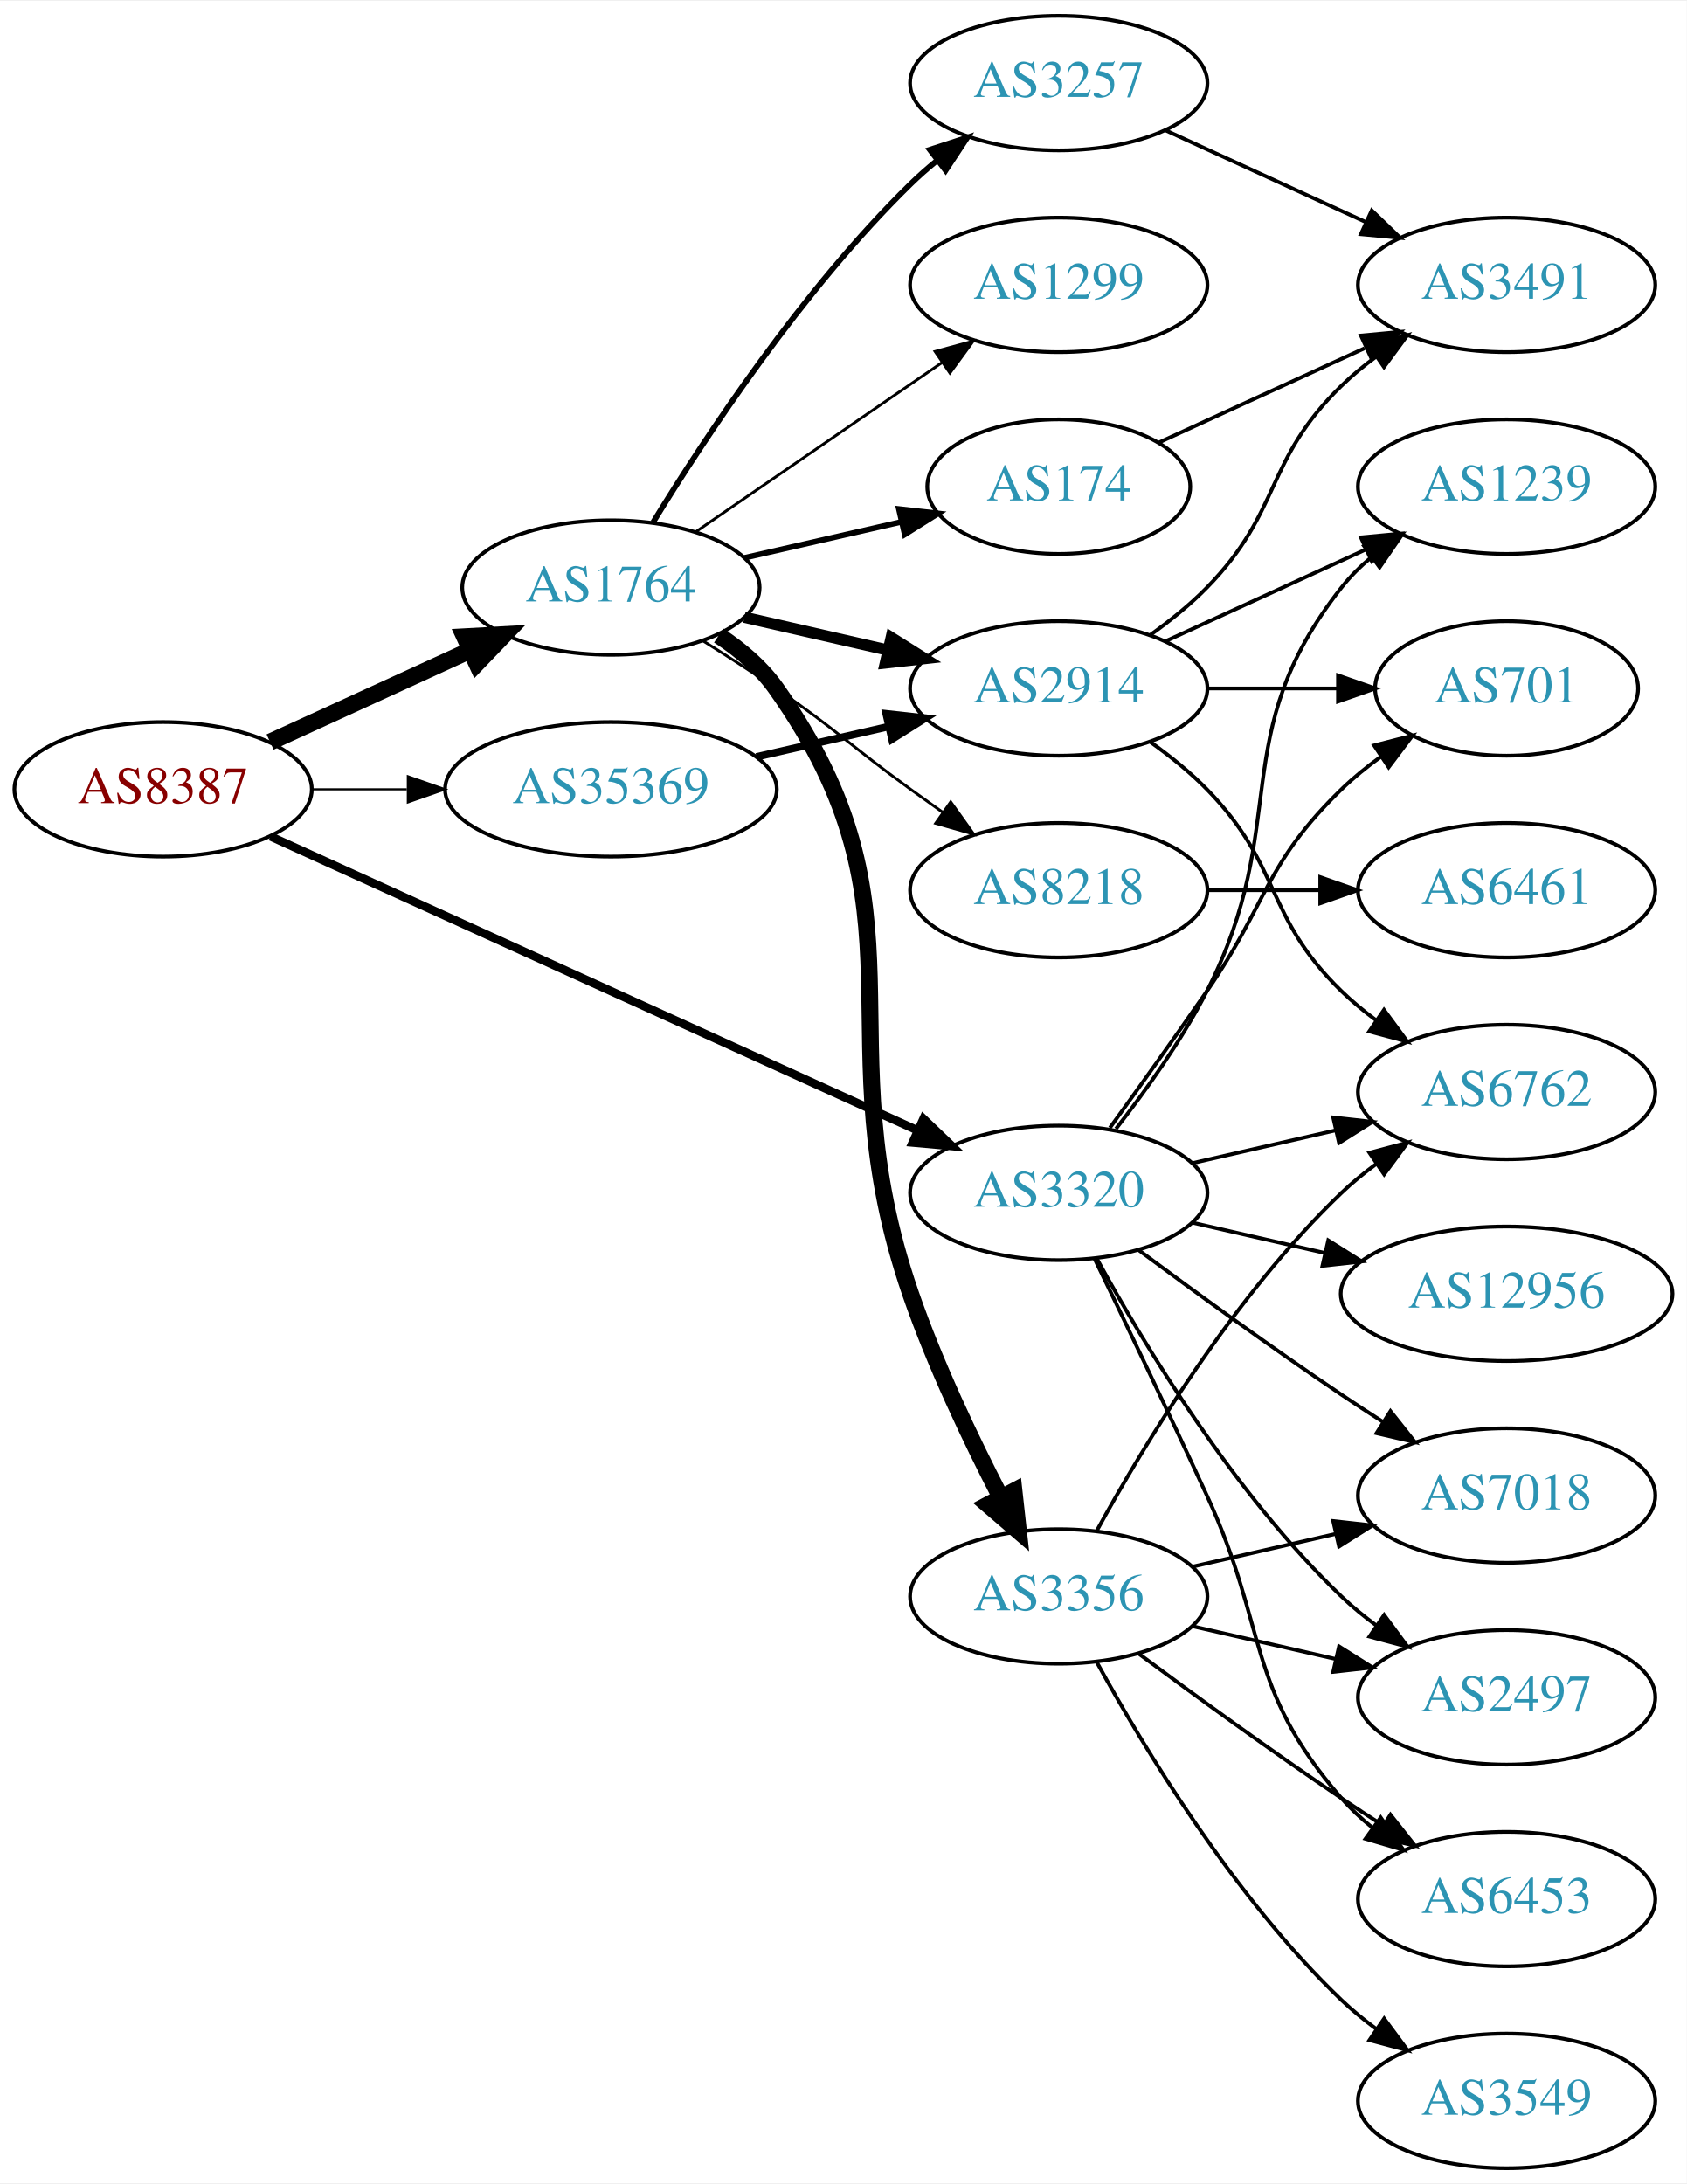
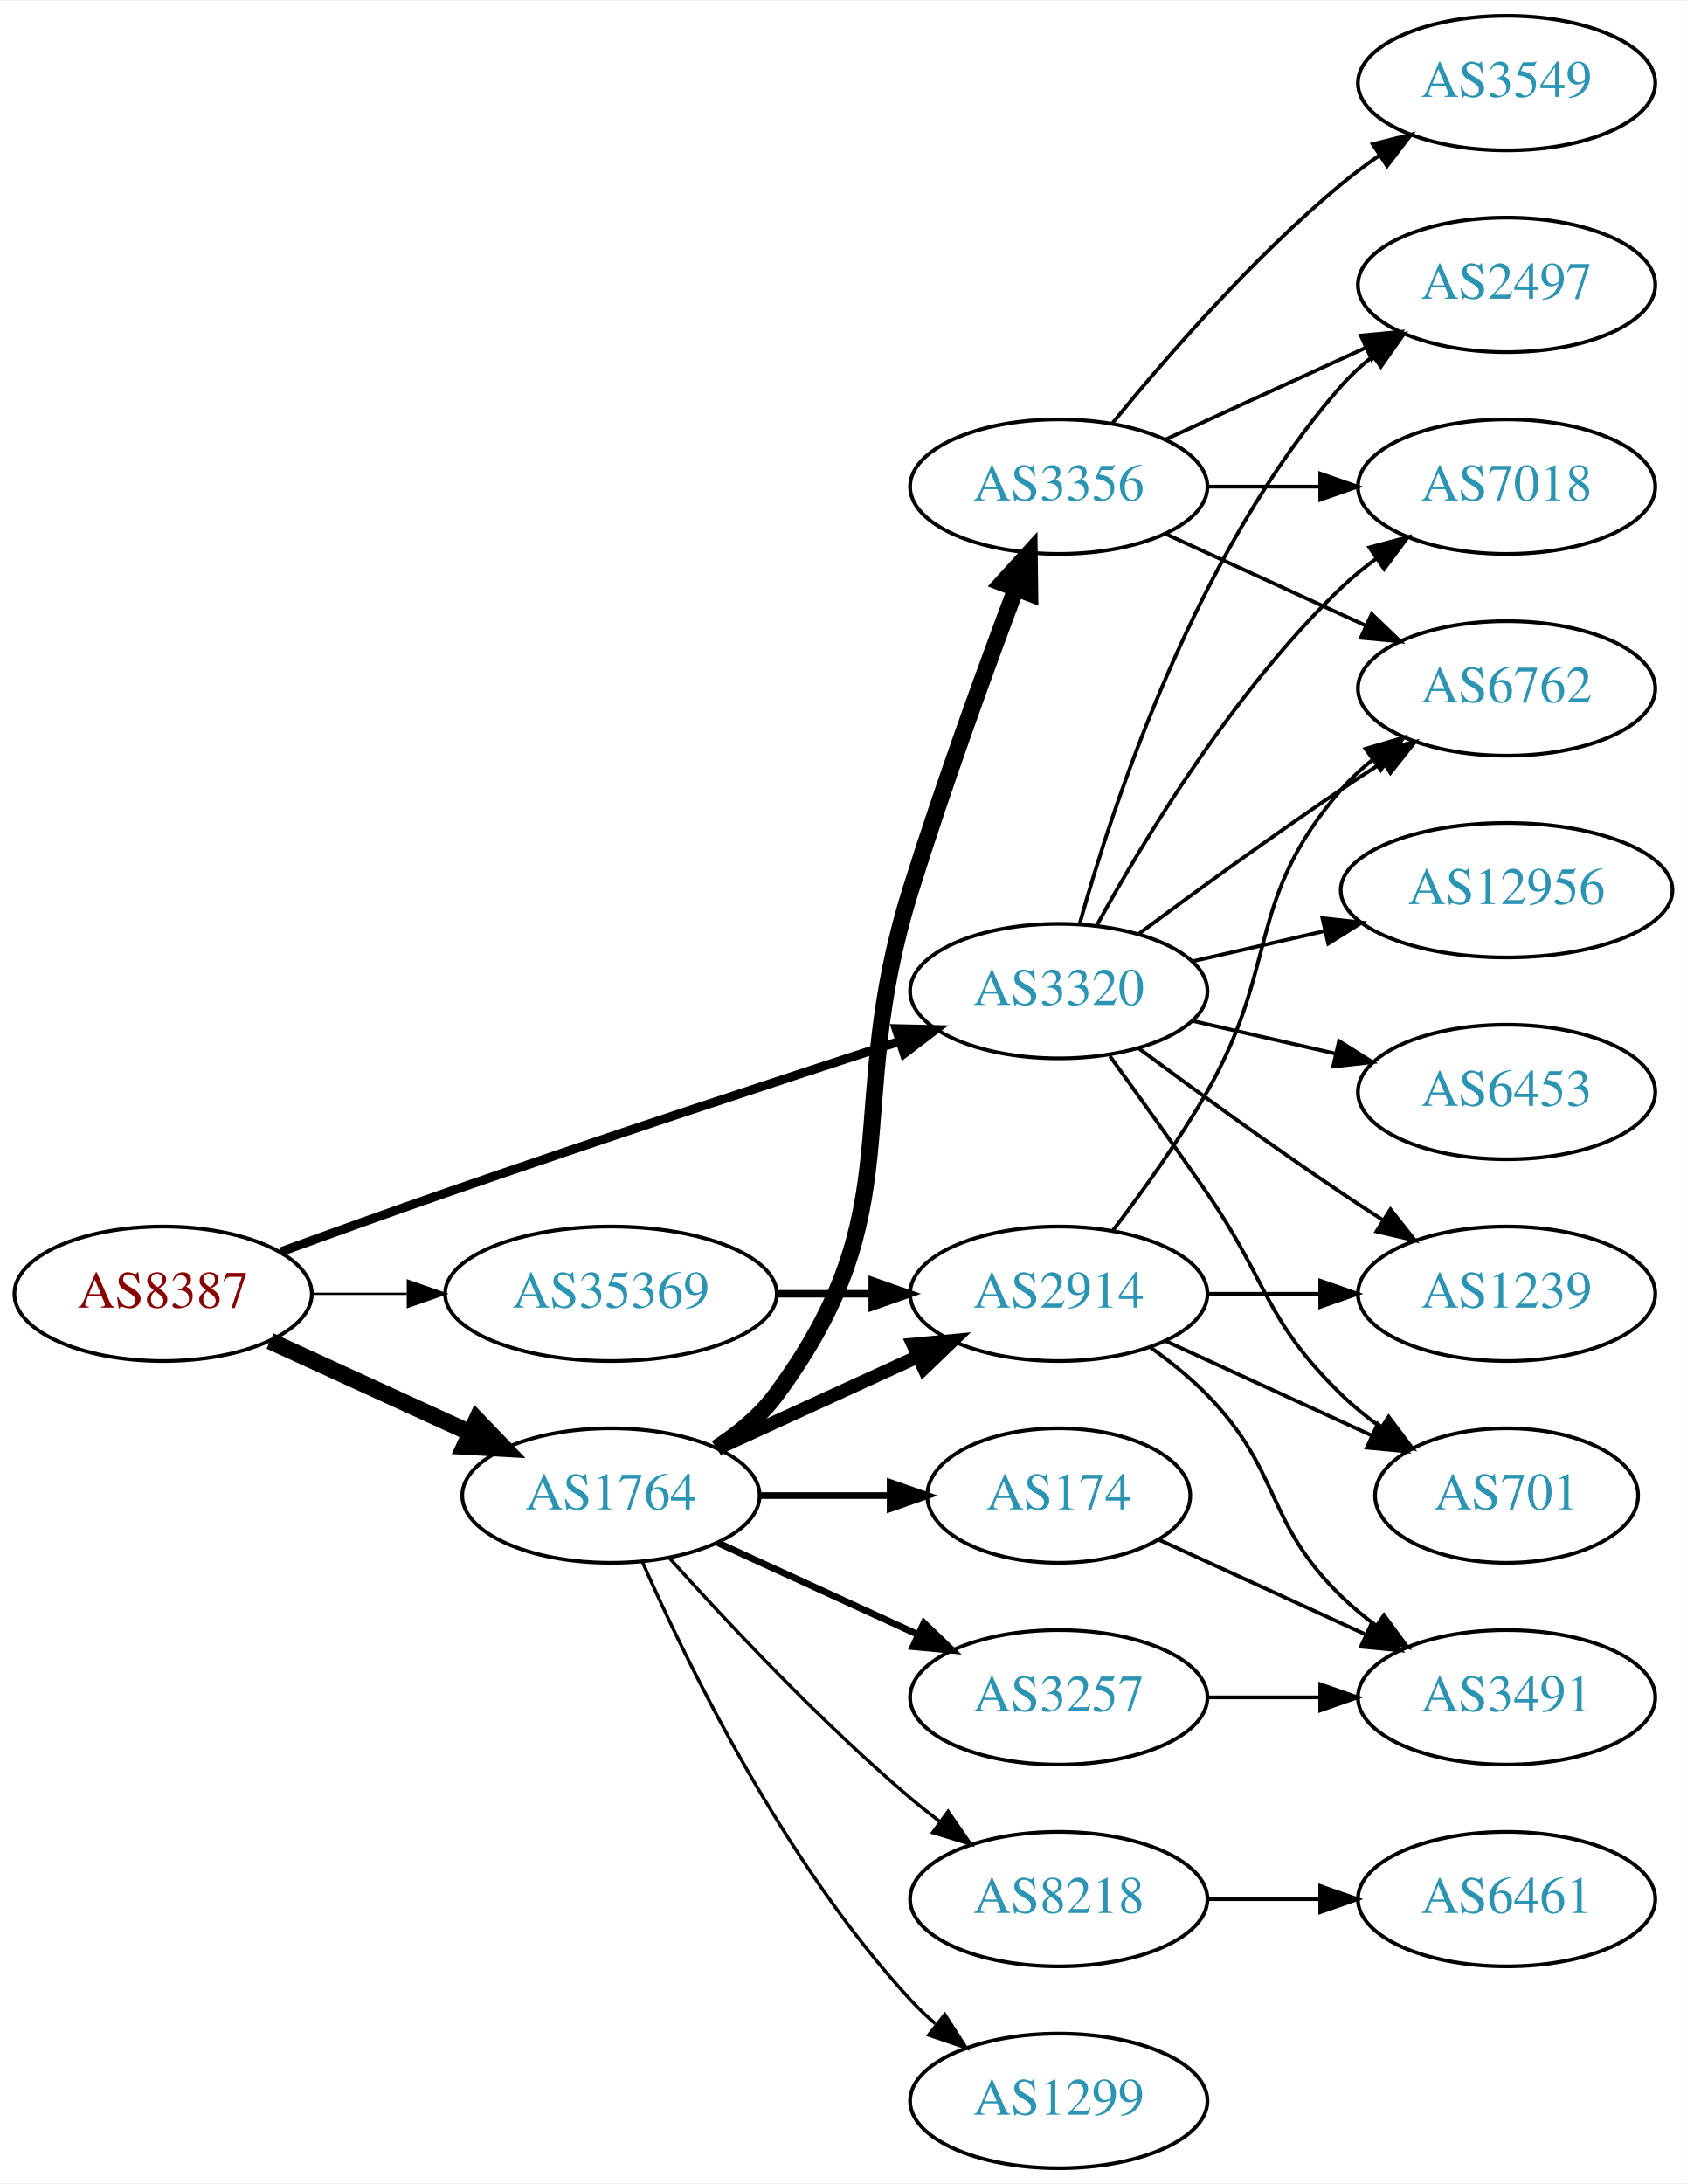
<svg xmlns="http://www.w3.org/2000/svg" xmlns:xlink="http://www.w3.org/1999/xlink" width="451pt" height="584pt" viewBox="0.00 0.00 451.37 584.00">
  <g id="graph0" class="graph" transform="scale(1 1) rotate(0) translate(4 580)">
    <polygon fill="white" stroke="none" points="-4,4 -4,-580 447.37,-580 447.37,4 -4,4" />
    <g id="node1" class="node">
      <g id="a_node1">
        <a xlink:href="/asn/8387" xlink:title="AS8387 ~ Rennweg 97-99 [AT]">
-           <ellipse fill="#ffffff" stroke="black" cx="39.647" cy="-369" rx="39.794" ry="18" />
-           <text text-anchor="middle" x="39.647" y="-365.3" font-family="Times,serif" font-size="14.00" fill="#880000">AS8387</text>
+           <ellipse fill="#ffffff" stroke="black" cx="39.647" cy="-234" rx="39.794" ry="18" />
+           <text text-anchor="middle" x="39.647" y="-230.3" font-family="Times,serif" font-size="14.00" fill="#880000">AS8387</text>
        </a>
      </g>
    </g>
    <g id="node2" class="node">
      <g id="a_node2">
        <a xlink:href="/asn/1764" xlink:title="AS1764 ~ NEXTLAYER-AS [AT]">
-           <ellipse fill="#ffffff" stroke="black" cx="159.489" cy="-423" rx="39.794" ry="18" />
-           <text text-anchor="middle" x="159.489" y="-419.3" font-family="Times,serif" font-size="14.00" fill="#2c94b3">AS1764</text>
+           <ellipse fill="#ffffff" stroke="black" cx="159.489" cy="-180" rx="39.794" ry="18" />
+           <text text-anchor="middle" x="159.489" y="-176.3" font-family="Times,serif" font-size="14.00" fill="#2c94b3">AS1764</text>
        </a>
      </g>
    </g>
    <g id="edge1" class="edge">
-       <path fill="none" stroke="black" stroke-width="4.5" d="M68.275,-381.661C84.232,-388.973 104.503,-398.261 121.786,-406.181" />
-       <polygon fill="black" stroke="black" stroke-width="4.5" points="120.302,-409.832 131.033,-410.419 123.583,-402.673 120.302,-409.832" />
+       <path fill="none" stroke="black" stroke-width="4.5" d="M68.275,-221.339C84.232,-214.027 104.503,-204.739 121.786,-196.819" />
+       <polygon fill="black" stroke="black" stroke-width="4.5" points="123.583,-200.327 131.033,-192.581 120.302,-193.168 123.583,-200.327" />
    </g>
    <g id="node3" class="node">
      <g id="a_node3">
        <a xlink:href="/asn/3320" xlink:title="AS3320 ~ DTAG [DE]">
-           <ellipse fill="#ffffff" stroke="black" cx="279.332" cy="-261" rx="39.794" ry="18" />
-           <text text-anchor="middle" x="279.332" y="-257.3" font-family="Times,serif" font-size="14.00" fill="#2c94b3">AS3320</text>
+           <ellipse fill="#ffffff" stroke="black" cx="279.332" cy="-315" rx="39.794" ry="18" />
+           <text text-anchor="middle" x="279.332" y="-311.3" font-family="Times,serif" font-size="14.00" fill="#2c94b3">AS3320</text>
        </a>
      </g>
    </g>
    <g id="edge2" class="edge">
-       <path fill="none" stroke="black" stroke-width="2.25" d="M68.377,-356.4C111.225,-336.93 193.562,-299.518 241.405,-277.779" />
-       <polygon fill="black" stroke="black" stroke-width="2.25" points="243.121,-280.843 250.778,-273.52 240.225,-274.47 243.121,-280.843" />
+       <path fill="none" stroke="black" stroke-width="2.4" d="M71.087,-245.223C84.597,-250.149 100.708,-255.948 115.293,-261 156.402,-275.24 203.613,-290.789 236.616,-301.529" />
+       <polygon fill="black" stroke="black" stroke-width="2.4" points="235.787,-304.94 246.379,-304.701 237.95,-298.283 235.787,-304.94" />
    </g>
    <g id="node4" class="node">
      <g id="a_node4">
        <a xlink:href="/asn/35369" xlink:title="AS35369 ~ LINZAG-TELEKOM-AS [AT]">
-           <ellipse fill="#ffffff" stroke="black" cx="159.489" cy="-369" rx="44.393" ry="18" />
-           <text text-anchor="middle" x="159.489" y="-365.3" font-family="Times,serif" font-size="14.00" fill="#2c94b3">AS35369</text>
+           <ellipse fill="#ffffff" stroke="black" cx="159.489" cy="-234" rx="44.393" ry="18" />
+           <text text-anchor="middle" x="159.489" y="-230.3" font-family="Times,serif" font-size="14.00" fill="#2c94b3">AS35369</text>
        </a>
      </g>
    </g>
    <g id="edge3" class="edge">
-       <path fill="none" stroke="black" stroke-width="0.562" d="M79.559,-369C87.662,-369 96.337,-369 104.863,-369" />
-       <polygon fill="black" stroke="black" stroke-width="0.562" points="105.141,-372.5 115.141,-369 105.141,-365.5 105.141,-372.5" />
+       <path fill="none" stroke="black" stroke-width="0.6" d="M79.559,-234C87.662,-234 96.337,-234 104.863,-234" />
+       <polygon fill="black" stroke="black" stroke-width="0.6" points="105.141,-237.5 115.141,-234 105.141,-230.5 105.141,-237.5" />
    </g>
    <g id="node5" class="node">
      <g id="a_node5">
-         <a xlink:href="/asn/174" xlink:title="AS174 ~ Cogent Communications [US]">
-           <ellipse fill="#ffffff" stroke="black" cx="279.332" cy="-450" rx="35.194" ry="18" />
-           <text text-anchor="middle" x="279.332" y="-446.3" font-family="Times,serif" font-size="14.00" fill="#2c94b3">AS174</text>
+         <a xlink:href="/asn/3356" xlink:title="AS3356 ~ Level 3 Parent, LLC [US]">
+           <ellipse fill="#ffffff" stroke="black" cx="279.332" cy="-450" rx="39.794" ry="18" />
+           <text text-anchor="middle" x="279.332" y="-446.3" font-family="Times,serif" font-size="14.00" fill="#2c94b3">AS3356</text>
        </a>
      </g>
    </g>
    <g id="edge4" class="edge">
-       <path fill="none" stroke="black" stroke-width="1.5" d="M195.208,-430.955C208.301,-433.955 223.323,-437.396 236.964,-440.522" />
-       <polygon fill="black" stroke="black" stroke-width="1.5" points="236.542,-444.016 247.071,-442.838 238.105,-437.193 236.542,-444.016" />
+       <path fill="none" stroke="black" stroke-width="4.5" d="M187.705,-192.669C193.685,-196.539 199.481,-201.31 203.685,-207 240.588,-256.941 221.208,-282.716 239.685,-342 248.33,-369.738 259.673,-400.937 267.832,-422.643" />
+       <polygon fill="black" stroke="black" stroke-width="4.5" points="264.223,-424.232 271.445,-432.191 271.588,-421.444 264.223,-424.232" />
    </g>
    <g id="node6" class="node">
      <g id="a_node6">
-         <a xlink:href="/asn/1299" xlink:title="AS1299 ~ Telia Carrier [EU]">
-           <ellipse fill="#ffffff" stroke="black" cx="279.332" cy="-504" rx="39.794" ry="18" />
-           <text text-anchor="middle" x="279.332" y="-500.3" font-family="Times,serif" font-size="14.00" fill="#2c94b3">AS1299</text>
+         <a xlink:href="/asn/2914" xlink:title="AS2914 ~ NTT America, Inc. [US]">
+           <ellipse fill="#ffffff" stroke="black" cx="279.332" cy="-234" rx="39.794" ry="18" />
+           <text text-anchor="middle" x="279.332" y="-230.3" font-family="Times,serif" font-size="14.00" fill="#2c94b3">AS2914</text>
        </a>
      </g>
    </g>
    <g id="edge5" class="edge">
-       <path fill="none" stroke="black" stroke-width="0.75" d="M182.103,-437.857C200.592,-450.565 227.405,-468.995 248.035,-483.175" />
-       <polygon fill="black" stroke="black" stroke-width="0.75" points="246.232,-486.183 256.455,-488.963 250.197,-480.414 246.232,-486.183" />
+       <path fill="none" stroke="black" stroke-width="3.6" d="M188.118,-192.661C204.075,-199.973 224.345,-209.261 241.628,-217.181" />
+       <polygon fill="black" stroke="black" stroke-width="3.6" points="240.327,-220.435 250.876,-221.419 243.243,-214.071 240.327,-220.435" />
    </g>
    <g id="node7" class="node">
      <g id="a_node7">
-         <a xlink:href="/asn/2914" xlink:title="AS2914 ~ NTT America, Inc. [US]">
-           <ellipse fill="#ffffff" stroke="black" cx="279.332" cy="-396" rx="39.794" ry="18" />
-           <text text-anchor="middle" x="279.332" y="-392.3" font-family="Times,serif" font-size="14.00" fill="#2c94b3">AS2914</text>
+         <a xlink:href="/asn/8218" xlink:title="AS8218 ~ legacy Neotelecoms [FR]">
+           <ellipse fill="#ffffff" stroke="black" cx="279.332" cy="-72" rx="39.794" ry="18" />
+           <text text-anchor="middle" x="279.332" y="-68.3" font-family="Times,serif" font-size="14.00" fill="#2c94b3">AS8218</text>
        </a>
      </g>
    </g>
    <g id="edge6" class="edge">
-       <path fill="none" stroke="black" stroke-width="3" d="M195.208,-415.045C207.208,-412.296 220.829,-409.175 233.522,-406.267" />
-       <polygon fill="black" stroke="black" stroke-width="3" points="234.488,-409.636 243.453,-403.991 232.924,-402.813 234.488,-409.636" />
+       <path fill="none" stroke="black" stroke-width="0.9" d="M175.135,-163.275C190.436,-146.235 215.533,-119.477 239.685,-99 242.182,-96.883 244.843,-94.768 247.554,-92.707" />
+       <polygon fill="black" stroke="black" stroke-width="0.9" points="249.72,-95.459 255.73,-86.734 245.591,-89.806 249.72,-95.459" />
    </g>
    <g id="node8" class="node">
      <g id="a_node8">
-         <a xlink:href="/asn/3356" xlink:title="AS3356 ~ Level 3 Parent, LLC [US]">
-           <ellipse fill="#ffffff" stroke="black" cx="279.332" cy="-153" rx="39.794" ry="18" />
-           <text text-anchor="middle" x="279.332" y="-149.3" font-family="Times,serif" font-size="14.00" fill="#2c94b3">AS3356</text>
+         <a xlink:href="/asn/174" xlink:title="AS174 ~ Cogent Communications [US]">
+           <ellipse fill="#ffffff" stroke="black" cx="279.332" cy="-180" rx="35.194" ry="18" />
+           <text text-anchor="middle" x="279.332" y="-176.3" font-family="Times,serif" font-size="14.00" fill="#2c94b3">AS174</text>
        </a>
      </g>
    </g>
    <g id="edge7" class="edge">
-       <path fill="none" stroke="black" stroke-width="4.5" d="M188.323,-410.162C194.137,-406.339 199.703,-401.633 203.685,-396 246.264,-335.775 215.651,-303.731 239.685,-234 246.16,-215.214 255.775,-195.043 263.794,-179.529" />
-       <polygon fill="black" stroke="black" stroke-width="4.5" points="267.36,-181.208 268.539,-170.526 260.393,-177.537 267.36,-181.208" />
+       <path fill="none" stroke="black" stroke-width="1.8" d="M199.402,-180C210.489,-180 222.648,-180 234.03,-180" />
+       <polygon fill="black" stroke="black" stroke-width="1.8" points="234.212,-183.5 244.212,-180 234.212,-176.5 234.212,-183.5" />
    </g>
    <g id="node9" class="node">
      <g id="a_node9">
        <a xlink:href="/asn/3257" xlink:title="AS3257 ~ GTT [DE]">
-           <ellipse fill="#ffffff" stroke="black" cx="279.332" cy="-558" rx="39.794" ry="18" />
-           <text text-anchor="middle" x="279.332" y="-554.3" font-family="Times,serif" font-size="14.00" fill="#2c94b3">AS3257</text>
+           <ellipse fill="#ffffff" stroke="black" cx="279.332" cy="-126" rx="39.794" ry="18" />
+           <text text-anchor="middle" x="279.332" y="-122.3" font-family="Times,serif" font-size="14.00" fill="#2c94b3">AS3257</text>
        </a>
      </g>
    </g>
    <g id="edge8" class="edge">
-       <path fill="none" stroke="black" stroke-width="1.5" d="M170.755,-440.44C184.563,-462.991 210.752,-502.722 239.685,-531 241.825,-533.092 244.142,-535.137 246.542,-537.106" />
-       <polygon fill="black" stroke="black" stroke-width="1.5" points="244.809,-540.185 254.884,-543.464 249.053,-534.618 244.809,-540.185" />
+       <path fill="none" stroke="black" stroke-width="1.8" d="M188.118,-167.339C204.075,-160.027 224.345,-150.739 241.628,-142.819" />
+       <polygon fill="black" stroke="black" stroke-width="1.8" points="243.243,-145.929 250.876,-138.581 240.327,-139.565 243.243,-145.929" />
    </g>
    <g id="node10" class="node">
      <g id="a_node10">
-         <a xlink:href="/asn/8218" xlink:title="AS8218 ~ legacy Neotelecoms [FR]">
-           <ellipse fill="#ffffff" stroke="black" cx="279.332" cy="-342" rx="39.794" ry="18" />
-           <text text-anchor="middle" x="279.332" y="-338.3" font-family="Times,serif" font-size="14.00" fill="#2c94b3">AS8218</text>
+         <a xlink:href="/asn/1299" xlink:title="AS1299 ~ Telia Carrier [EU]">
+           <ellipse fill="#ffffff" stroke="black" cx="279.332" cy="-18" rx="39.794" ry="18" />
+           <text text-anchor="middle" x="279.332" y="-14.3" font-family="Times,serif" font-size="14.00" fill="#2c94b3">AS1299</text>
        </a>
      </g>
    </g>
    <g id="edge9" class="edge">
-       <path fill="none" stroke="black" stroke-width="0.75" d="M184.038,-408.784C190.479,-404.76 197.413,-400.301 203.685,-396 220.18,-384.689 223.485,-380.729 239.685,-369 242.488,-366.971 245.42,-364.875 248.36,-362.79" />
-       <polygon fill="black" stroke="black" stroke-width="0.75" points="250.411,-365.627 256.575,-357.009 246.382,-359.903 250.411,-365.627" />
+       <path fill="none" stroke="black" stroke-width="0.9" d="M167.905,-162.239C179.973,-134.817 205.944,-81.528 239.685,-45 241.716,-42.802 243.954,-40.681 246.301,-38.66" />
+       <polygon fill="black" stroke="black" stroke-width="0.9" points="248.828,-41.126 254.545,-32.206 244.513,-35.614 248.828,-41.126" />
    </g>
    <g id="node12" class="node">
      <g id="a_node12">
-         <a xlink:href="/asn/7018" xlink:title="AS7018 ~ AT&amp;T Services, Inc. [US]">
-           <ellipse fill="#ffffff" stroke="black" cx="399.174" cy="-180" rx="39.794" ry="18" />
-           <text text-anchor="middle" x="399.174" y="-176.3" font-family="Times,serif" font-size="14.00" fill="#2c94b3">AS7018</text>
-         </a>
-       </g>
-     </g>
-     <g id="edge23" class="edge">
-       <path fill="none" stroke="black" d="M300.662,-245.723C315.524,-234.696 336.269,-219.593 354.978,-207 358.527,-204.611 362.277,-202.161 366.026,-199.758" />
-       <polygon fill="black" stroke="black" points="368.094,-202.591 374.674,-194.288 364.352,-196.675 368.094,-202.591" />
+         <a xlink:href="/asn/2497" xlink:title="AS2497 ~ Internet Initiative Japan Inc. [JP]">
+           <ellipse fill="#ffffff" stroke="black" cx="399.174" cy="-504" rx="39.794" ry="18" />
+           <text text-anchor="middle" x="399.174" y="-500.3" font-family="Times,serif" font-size="14.00" fill="#2c94b3">AS2497</text>
+         </a>
+       </g>
+     </g>
+     <g id="edge21" class="edge">
+       <path fill="none" stroke="black" d="M284.904,-332.946C293.81,-364.995 316.094,-432.842 354.978,-477 357.462,-479.821 360.312,-482.449 363.337,-484.871" />
+       <polygon fill="black" stroke="black" points="361.455,-487.828 371.627,-490.791 365.523,-482.131 361.455,-487.828" />
    </g>
    <g id="node13" class="node">
      <g id="a_node13">
-         <a xlink:href="/asn/6762" xlink:title="AS6762 ~ TELECOM ITALIA SPARKLE S.p.A. [IT]">
-           <ellipse fill="#ffffff" stroke="black" cx="399.174" cy="-288" rx="39.794" ry="18" />
-           <text text-anchor="middle" x="399.174" y="-284.3" font-family="Times,serif" font-size="14.00" fill="#2c94b3">AS6762</text>
-         </a>
-       </g>
-     </g>
-     <g id="edge22" class="edge">
-       <path fill="none" stroke="black" d="M315.051,-268.955C327.051,-271.704 340.672,-274.825 353.364,-277.733" />
-       <polygon fill="black" stroke="black" points="352.767,-281.187 363.296,-280.009 354.33,-274.364 352.767,-281.187" />
+         <a xlink:href="/asn/7018" xlink:title="AS7018 ~ AT&amp;T Services, Inc. [US]">
+           <ellipse fill="#ffffff" stroke="black" cx="399.174" cy="-450" rx="39.794" ry="18" />
+           <text text-anchor="middle" x="399.174" y="-446.3" font-family="Times,serif" font-size="14.00" fill="#2c94b3">AS7018</text>
+         </a>
+       </g>
+     </g>
+     <g id="edge26" class="edge">
+       <path fill="none" stroke="black" d="M289.573,-332.713C302.118,-355.561 326.295,-395.611 354.978,-423 357.846,-425.739 361.035,-428.347 364.344,-430.785" />
+       <polygon fill="black" stroke="black" points="362.468,-433.742 372.704,-436.477 366.407,-427.956 362.468,-433.742" />
    </g>
    <g id="node14" class="node">
      <g id="a_node14">
-         <a xlink:href="/asn/2497" xlink:title="AS2497 ~ Internet Initiative Japan Inc. [JP]">
-           <ellipse fill="#ffffff" stroke="black" cx="399.174" cy="-126" rx="39.794" ry="18" />
-           <text text-anchor="middle" x="399.174" y="-122.3" font-family="Times,serif" font-size="14.00" fill="#2c94b3">AS2497</text>
-         </a>
-       </g>
-     </g>
-     <g id="edge26" class="edge">
-       <path fill="none" stroke="black" d="M289.573,-243.287C302.118,-220.439 326.295,-180.389 354.978,-153 357.846,-150.261 361.035,-147.653 364.344,-145.215" />
-       <polygon fill="black" stroke="black" points="366.407,-148.044 372.704,-139.523 362.468,-142.258 366.407,-148.044" />
-     </g>
-     <g id="node15" class="node">
-       <g id="a_node15">
-         <a xlink:href="/asn/6453" xlink:title="AS6453 ~ TATA COMMUNICATIONS (AMERICA) INC [US]">
-           <ellipse fill="#ffffff" stroke="black" cx="399.174" cy="-72" rx="39.794" ry="18" />
-           <text text-anchor="middle" x="399.174" y="-68.3" font-family="Times,serif" font-size="14.00" fill="#2c94b3">AS6453</text>
-         </a>
-       </g>
-     </g>
-     <g id="edge24" class="edge">
-       <path fill="none" stroke="black" d="M288.913,-243.367C296.837,-227.002 308.873,-201.935 318.978,-180 335.462,-144.219 329.144,-128.742 354.978,-99 357.443,-96.162 360.28,-93.523 363.297,-91.094" />
-       <polygon fill="black" stroke="black" points="365.484,-93.833 371.575,-85.164 361.408,-88.142 365.484,-93.833" />
+         <a xlink:href="/asn/6762" xlink:title="AS6762 ~ TELECOM ITALIA SPARKLE S.p.A. [IT]">
+           <ellipse fill="#ffffff" stroke="black" cx="399.174" cy="-396" rx="39.794" ry="18" />
+           <text text-anchor="middle" x="399.174" y="-392.3" font-family="Times,serif" font-size="14.00" fill="#2c94b3">AS6762</text>
+         </a>
+       </g>
+     </g>
+     <g id="edge22" class="edge">
+       <path fill="none" stroke="black" d="M300.662,-330.277C315.524,-341.304 336.269,-356.407 354.978,-369 358.527,-371.389 362.277,-373.839 366.026,-376.242" />
+       <polygon fill="black" stroke="black" points="364.352,-379.325 374.674,-381.712 368.094,-373.409 364.352,-379.325" />
    </g>
    <g id="node16" class="node">
      <g id="a_node16">
        <a xlink:href="/asn/1239" xlink:title="AS1239 ~ Sprint [US]">
-           <ellipse fill="#ffffff" stroke="black" cx="399.174" cy="-450" rx="39.794" ry="18" />
-           <text text-anchor="middle" x="399.174" y="-446.3" font-family="Times,serif" font-size="14.00" fill="#2c94b3">AS1239</text>
-         </a>
-       </g>
-     </g>
-     <g id="edge28" class="edge">
-       <path fill="none" stroke="black" d="M294.628,-278.14C302.614,-288.353 312.276,-301.853 318.978,-315 341.958,-360.077 323.679,-383.246 354.978,-423 357.303,-425.953 360.047,-428.67 363.006,-431.147" />
-       <polygon fill="black" stroke="black" points="361.065,-434.064 371.203,-437.145 365.199,-428.415 361.065,-434.064" />
+           <ellipse fill="#ffffff" stroke="black" cx="399.174" cy="-234" rx="39.794" ry="18" />
+           <text text-anchor="middle" x="399.174" y="-230.3" font-family="Times,serif" font-size="14.00" fill="#2c94b3">AS1239</text>
+         </a>
+       </g>
+     </g>
+     <g id="edge27" class="edge">
+       <path fill="none" stroke="black" d="M300.662,-299.723C315.524,-288.696 336.269,-273.593 354.978,-261 358.527,-258.611 362.277,-256.161 366.026,-253.758" />
+       <polygon fill="black" stroke="black" points="368.094,-256.591 374.674,-248.288 364.352,-250.675 368.094,-256.591" />
    </g>
    <g id="node17" class="node">
      <g id="a_node17">
        <a xlink:href="/asn/701" xlink:title="AS701 ~ UUNET [US]">
-           <ellipse fill="#ffffff" stroke="black" cx="399.174" cy="-396" rx="35.194" ry="18" />
-           <text text-anchor="middle" x="399.174" y="-392.3" font-family="Times,serif" font-size="14.00" fill="#2c94b3">AS701</text>
+           <ellipse fill="#ffffff" stroke="black" cx="399.174" cy="-180" rx="35.194" ry="18" />
+           <text text-anchor="middle" x="399.174" y="-176.3" font-family="Times,serif" font-size="14.00" fill="#2c94b3">AS701</text>
        </a>
      </g>
    </g>
    <g id="edge25" class="edge">
-       <path fill="none" stroke="black" d="M293.011,-278.406C300.626,-288.937 310.459,-302.67 318.978,-315 335.374,-338.731 334.285,-348.906 354.978,-369 358.206,-372.134 361.857,-375.089 365.635,-377.812" />
-       <polygon fill="black" stroke="black" points="363.732,-380.75 373.995,-383.383 367.614,-374.925 363.732,-380.75" />
+       <path fill="none" stroke="black" d="M293.011,-297.594C300.626,-287.063 310.459,-273.33 318.978,-261 335.374,-237.269 334.285,-227.094 354.978,-207 358.206,-203.866 361.857,-200.911 365.635,-198.188" />
+       <polygon fill="black" stroke="black" points="367.614,-201.075 373.995,-192.617 363.732,-195.25 367.614,-201.075" />
+     </g>
+     <g id="node19" class="node">
+       <g id="a_node19">
+         <a xlink:href="/asn/12956" xlink:title="AS12956 ~ TELXIUS [ES]">
+           <ellipse fill="#ffffff" stroke="black" cx="399.174" cy="-342" rx="44.393" ry="18" />
+           <text text-anchor="middle" x="399.174" y="-338.3" font-family="Times,serif" font-size="14.00" fill="#2c94b3">AS12956</text>
+         </a>
+       </g>
+     </g>
+     <g id="edge23" class="edge">
+       <path fill="none" stroke="black" d="M315.051,-322.955C326.189,-325.507 338.725,-328.379 350.618,-331.104" />
+       <polygon fill="black" stroke="black" points="349.883,-334.526 360.412,-333.348 351.446,-327.703 349.883,-334.526" />
    </g>
    <g id="node20" class="node">
      <g id="a_node20">
-         <a xlink:href="/asn/12956" xlink:title="AS12956 ~ TELXIUS [ES]">
-           <ellipse fill="#ffffff" stroke="black" cx="399.174" cy="-234" rx="44.393" ry="18" />
-           <text text-anchor="middle" x="399.174" y="-230.3" font-family="Times,serif" font-size="14.00" fill="#2c94b3">AS12956</text>
-         </a>
-       </g>
-     </g>
-     <g id="edge27" class="edge">
-       <path fill="none" stroke="black" d="M315.051,-253.045C326.189,-250.493 338.725,-247.621 350.618,-244.896" />
-       <polygon fill="black" stroke="black" points="351.446,-248.297 360.412,-242.652 349.883,-241.474 351.446,-248.297" />
-     </g>
-     <g id="edge29" class="edge">
-       <path fill="none" stroke="black" stroke-width="2" d="M198.424,-377.692C209.664,-380.267 222.077,-383.111 233.7,-385.774" />
-       <polygon fill="black" stroke="black" stroke-width="2" points="233.133,-389.235 243.662,-388.057 234.696,-382.412 233.133,-389.235" />
+         <a xlink:href="/asn/6453" xlink:title="AS6453 ~ TATA COMMUNICATIONS (AMERICA) INC [US]">
+           <ellipse fill="#ffffff" stroke="black" cx="399.174" cy="-288" rx="39.794" ry="18" />
+           <text text-anchor="middle" x="399.174" y="-284.3" font-family="Times,serif" font-size="14.00" fill="#2c94b3">AS6453</text>
+         </a>
+       </g>
+     </g>
+     <g id="edge24" class="edge">
+       <path fill="none" stroke="black" d="M315.051,-307.045C327.051,-304.296 340.672,-301.175 353.364,-298.267" />
+       <polygon fill="black" stroke="black" points="354.33,-301.636 363.296,-295.991 352.767,-294.813 354.33,-301.636" />
+     </g>
+     <g id="edge28" class="edge">
+       <path fill="none" stroke="black" stroke-width="2" d="M203.7,-234C212.013,-234 220.775,-234 229.258,-234" />
+       <polygon fill="black" stroke="black" stroke-width="2" points="229.416,-237.5 239.416,-234 229.416,-230.5 229.416,-237.5" />
+     </g>
+     <g id="node11" class="node">
+       <g id="a_node11">
+         <a xlink:href="/asn/3549" xlink:title="AS3549 ~ Level 3 Parent, LLC [US]">
+           <ellipse fill="#ffffff" stroke="black" cx="399.174" cy="-558" rx="39.794" ry="18" />
+           <text text-anchor="middle" x="399.174" y="-554.3" font-family="Times,serif" font-size="14.00" fill="#2c94b3">AS3549</text>
+         </a>
+       </g>
+     </g>
+     <g id="edge10" class="edge">
+       <path fill="none" stroke="black" d="M293.751,-467.065C307.865,-484.375 331.28,-511.345 354.978,-531 358.194,-533.668 361.695,-536.27 365.265,-538.741" />
+       <polygon fill="black" stroke="black" points="363.343,-541.666 373.622,-544.236 367.189,-535.817 363.343,-541.666" />
+     </g>
+     <g id="edge11" class="edge">
+       <path fill="none" stroke="black" d="M307.96,-462.661C323.917,-469.973 344.188,-479.261 361.471,-487.181" />
+       <polygon fill="black" stroke="black" points="360.169,-490.435 370.718,-491.419 363.085,-484.071 360.169,-490.435" />
+     </g>
+     <g id="edge12" class="edge">
+       <path fill="none" stroke="black" d="M319.244,-450C328.798,-450 339.147,-450 349.11,-450" />
+       <polygon fill="black" stroke="black" points="349.302,-453.5 359.302,-450 349.302,-446.5 349.302,-453.5" />
+     </g>
+     <g id="edge13" class="edge">
+       <path fill="none" stroke="black" d="M307.96,-437.339C323.917,-430.027 344.188,-420.739 361.471,-412.819" />
+       <polygon fill="black" stroke="black" points="363.085,-415.929 370.718,-408.581 360.169,-409.565 363.085,-415.929" />
+     </g>
+     <g id="edge15" class="edge">
+       <path fill="none" stroke="black" d="M293.793,-250.913C301.686,-261.27 311.535,-274.992 318.978,-288 338.543,-322.194 329.144,-339.258 354.978,-369 357.443,-371.838 360.28,-374.477 363.297,-376.906" />
+       <polygon fill="black" stroke="black" points="361.408,-379.858 371.575,-382.836 365.484,-374.167 361.408,-379.858" />
+     </g>
+     <g id="edge16" class="edge">
+       <path fill="none" stroke="black" d="M319.244,-234C328.798,-234 339.147,-234 349.11,-234" />
+       <polygon fill="black" stroke="black" points="349.302,-237.5 359.302,-234 349.302,-230.5 349.302,-237.5" />
+     </g>
+     <g id="edge17" class="edge">
+       <path fill="none" stroke="black" d="M307.96,-221.339C324.377,-213.817 345.358,-204.202 362.955,-196.139" />
+       <polygon fill="black" stroke="black" points="364.7,-199.189 372.332,-191.842 361.783,-192.826 364.7,-199.189" />
    </g>
    <g id="node18" class="node">
      <g id="a_node18">
        <a xlink:href="/asn/3491" xlink:title="AS3491 ~ PCCW Global, Inc. [US]">
-           <ellipse fill="#ffffff" stroke="black" cx="399.174" cy="-504" rx="39.794" ry="18" />
-           <text text-anchor="middle" x="399.174" y="-500.3" font-family="Times,serif" font-size="14.00" fill="#2c94b3">AS3491</text>
-         </a>
-       </g>
+           <ellipse fill="#ffffff" stroke="black" cx="399.174" cy="-126" rx="39.794" ry="18" />
+           <text text-anchor="middle" x="399.174" y="-122.3" font-family="Times,serif" font-size="14.00" fill="#2c94b3">AS3491</text>
+         </a>
+       </g>
+     </g>
+     <g id="edge18" class="edge">
+       <path fill="none" stroke="black" d="M303.926,-219.611C309.182,-215.852 314.513,-211.563 318.978,-207 339.151,-186.383 334.285,-173.094 354.978,-153 357.823,-150.237 360.997,-147.614 364.297,-145.166" />
+       <polygon fill="black" stroke="black" points="366.363,-147.994 372.645,-139.462 362.414,-142.214 366.363,-147.994" />
+     </g>
+     <g id="node15" class="node">
+       <g id="a_node15">
+         <a xlink:href="/asn/6461" xlink:title="AS6461 ~ Zayo Bandwidth [US]">
+           <ellipse fill="#ffffff" stroke="black" cx="399.174" cy="-72" rx="39.794" ry="18" />
+           <text text-anchor="middle" x="399.174" y="-68.3" font-family="Times,serif" font-size="14.00" fill="#2c94b3">AS6461</text>
+         </a>
+       </g>
+     </g>
+     <g id="edge14" class="edge">
+       <path fill="none" stroke="black" d="M319.244,-72C328.798,-72 339.147,-72 349.11,-72" />
+       <polygon fill="black" stroke="black" points="349.302,-75.5 359.302,-72 349.302,-68.5 349.302,-75.5" />
+     </g>
+     <g id="edge19" class="edge">
+       <path fill="none" stroke="black" d="M306.193,-168.149C322.313,-160.762 343.316,-151.138 361.181,-142.952" />
+       <polygon fill="black" stroke="black" points="363.099,-145.923 370.732,-138.575 360.183,-139.559 363.099,-145.923" />
    </g>
    <g id="edge20" class="edge">
-       <path fill="none" stroke="black" d="M306.193,-461.851C322.313,-469.238 343.316,-478.862 361.181,-487.048" />
-       <polygon fill="black" stroke="black" points="360.183,-490.441 370.732,-491.425 363.099,-484.077 360.183,-490.441" />
-     </g>
-     <g id="edge16" class="edge">
-       <path fill="none" stroke="black" d="M303.926,-381.611C309.182,-377.852 314.513,-373.563 318.978,-369 339.151,-348.383 334.285,-335.094 354.978,-315 357.823,-312.237 360.997,-309.614 364.297,-307.166" />
-       <polygon fill="black" stroke="black" points="366.363,-309.994 372.645,-301.462 362.414,-304.214 366.363,-309.994" />
-     </g>
-     <g id="edge15" class="edge">
-       <path fill="none" stroke="black" d="M307.96,-408.661C323.917,-415.973 344.188,-425.261 361.471,-433.181" />
-       <polygon fill="black" stroke="black" points="360.169,-436.435 370.718,-437.419 363.085,-430.071 360.169,-436.435" />
-     </g>
-     <g id="edge17" class="edge">
-       <path fill="none" stroke="black" d="M319.244,-396C330.331,-396 342.491,-396 353.873,-396" />
-       <polygon fill="black" stroke="black" points="354.055,-399.5 364.055,-396 354.055,-392.5 354.055,-399.5" />
-     </g>
-     <g id="edge18" class="edge">
-       <path fill="none" stroke="black" d="M303.926,-410.389C309.182,-414.148 314.513,-418.437 318.978,-423 339.151,-443.617 334.285,-456.906 354.978,-477 357.823,-479.763 360.997,-482.386 364.297,-484.834" />
-       <polygon fill="black" stroke="black" points="362.414,-487.786 372.645,-490.538 366.363,-482.006 362.414,-487.786" />
-     </g>
-     <g id="node11" class="node">
-       <g id="a_node11">
-         <a xlink:href="/asn/3549" xlink:title="AS3549 ~ Level 3 Parent, LLC [US]">
-           <ellipse fill="#ffffff" stroke="black" cx="399.174" cy="-18" rx="39.794" ry="18" />
-           <text text-anchor="middle" x="399.174" y="-14.3" font-family="Times,serif" font-size="14.00" fill="#2c94b3">AS3549</text>
-         </a>
-       </g>
-     </g>
-     <g id="edge10" class="edge">
-       <path fill="none" stroke="black" d="M289.573,-135.287C302.118,-112.439 326.295,-72.389 354.978,-45 357.846,-42.261 361.035,-39.653 364.344,-37.215" />
-       <polygon fill="black" stroke="black" points="366.407,-40.044 372.704,-31.523 362.468,-34.258 366.407,-40.044" />
-     </g>
-     <g id="edge11" class="edge">
-       <path fill="none" stroke="black" d="M315.051,-160.955C327.051,-163.704 340.672,-166.825 353.364,-169.733" />
-       <polygon fill="black" stroke="black" points="352.767,-173.187 363.296,-172.009 354.33,-166.364 352.767,-173.187" />
-     </g>
-     <g id="edge12" class="edge">
-       <path fill="none" stroke="black" d="M289.573,-170.713C302.118,-193.561 326.295,-233.611 354.978,-261 357.846,-263.739 361.035,-266.347 364.344,-268.785" />
-       <polygon fill="black" stroke="black" points="362.468,-271.742 372.704,-274.477 366.407,-265.956 362.468,-271.742" />
-     </g>
-     <g id="edge13" class="edge">
-       <path fill="none" stroke="black" d="M315.051,-145.045C327.051,-142.296 340.672,-139.175 353.364,-136.267" />
-       <polygon fill="black" stroke="black" points="354.33,-139.636 363.296,-133.991 352.767,-132.813 354.33,-139.636" />
-     </g>
-     <g id="edge14" class="edge">
-       <path fill="none" stroke="black" d="M300.662,-137.723C315.524,-126.696 336.269,-111.593 354.978,-99 358.527,-96.611 362.277,-94.161 366.026,-91.758" />
-       <polygon fill="black" stroke="black" points="368.094,-94.591 374.674,-86.288 364.352,-88.675 368.094,-94.591" />
-     </g>
-     <g id="edge19" class="edge">
-       <path fill="none" stroke="black" d="M307.96,-545.339C323.917,-538.027 344.188,-528.739 361.471,-520.819" />
-       <polygon fill="black" stroke="black" points="363.085,-523.929 370.718,-516.581 360.169,-517.565 363.085,-523.929" />
-     </g>
-     <g id="node19" class="node">
-       <g id="a_node19">
-         <a xlink:href="/asn/6461" xlink:title="AS6461 ~ Zayo Bandwidth [US]">
-           <ellipse fill="#ffffff" stroke="black" cx="399.174" cy="-342" rx="39.794" ry="18" />
-           <text text-anchor="middle" x="399.174" y="-338.3" font-family="Times,serif" font-size="14.00" fill="#2c94b3">AS6461</text>
-         </a>
-       </g>
-     </g>
-     <g id="edge21" class="edge">
-       <path fill="none" stroke="black" d="M319.244,-342C328.798,-342 339.147,-342 349.11,-342" />
-       <polygon fill="black" stroke="black" points="349.302,-345.5 359.302,-342 349.302,-338.5 349.302,-345.5" />
+       <path fill="none" stroke="black" d="M319.244,-126C328.798,-126 339.147,-126 349.11,-126" />
+       <polygon fill="black" stroke="black" points="349.302,-129.5 359.302,-126 349.302,-122.5 349.302,-129.5" />
    </g>
  </g>
</svg>
